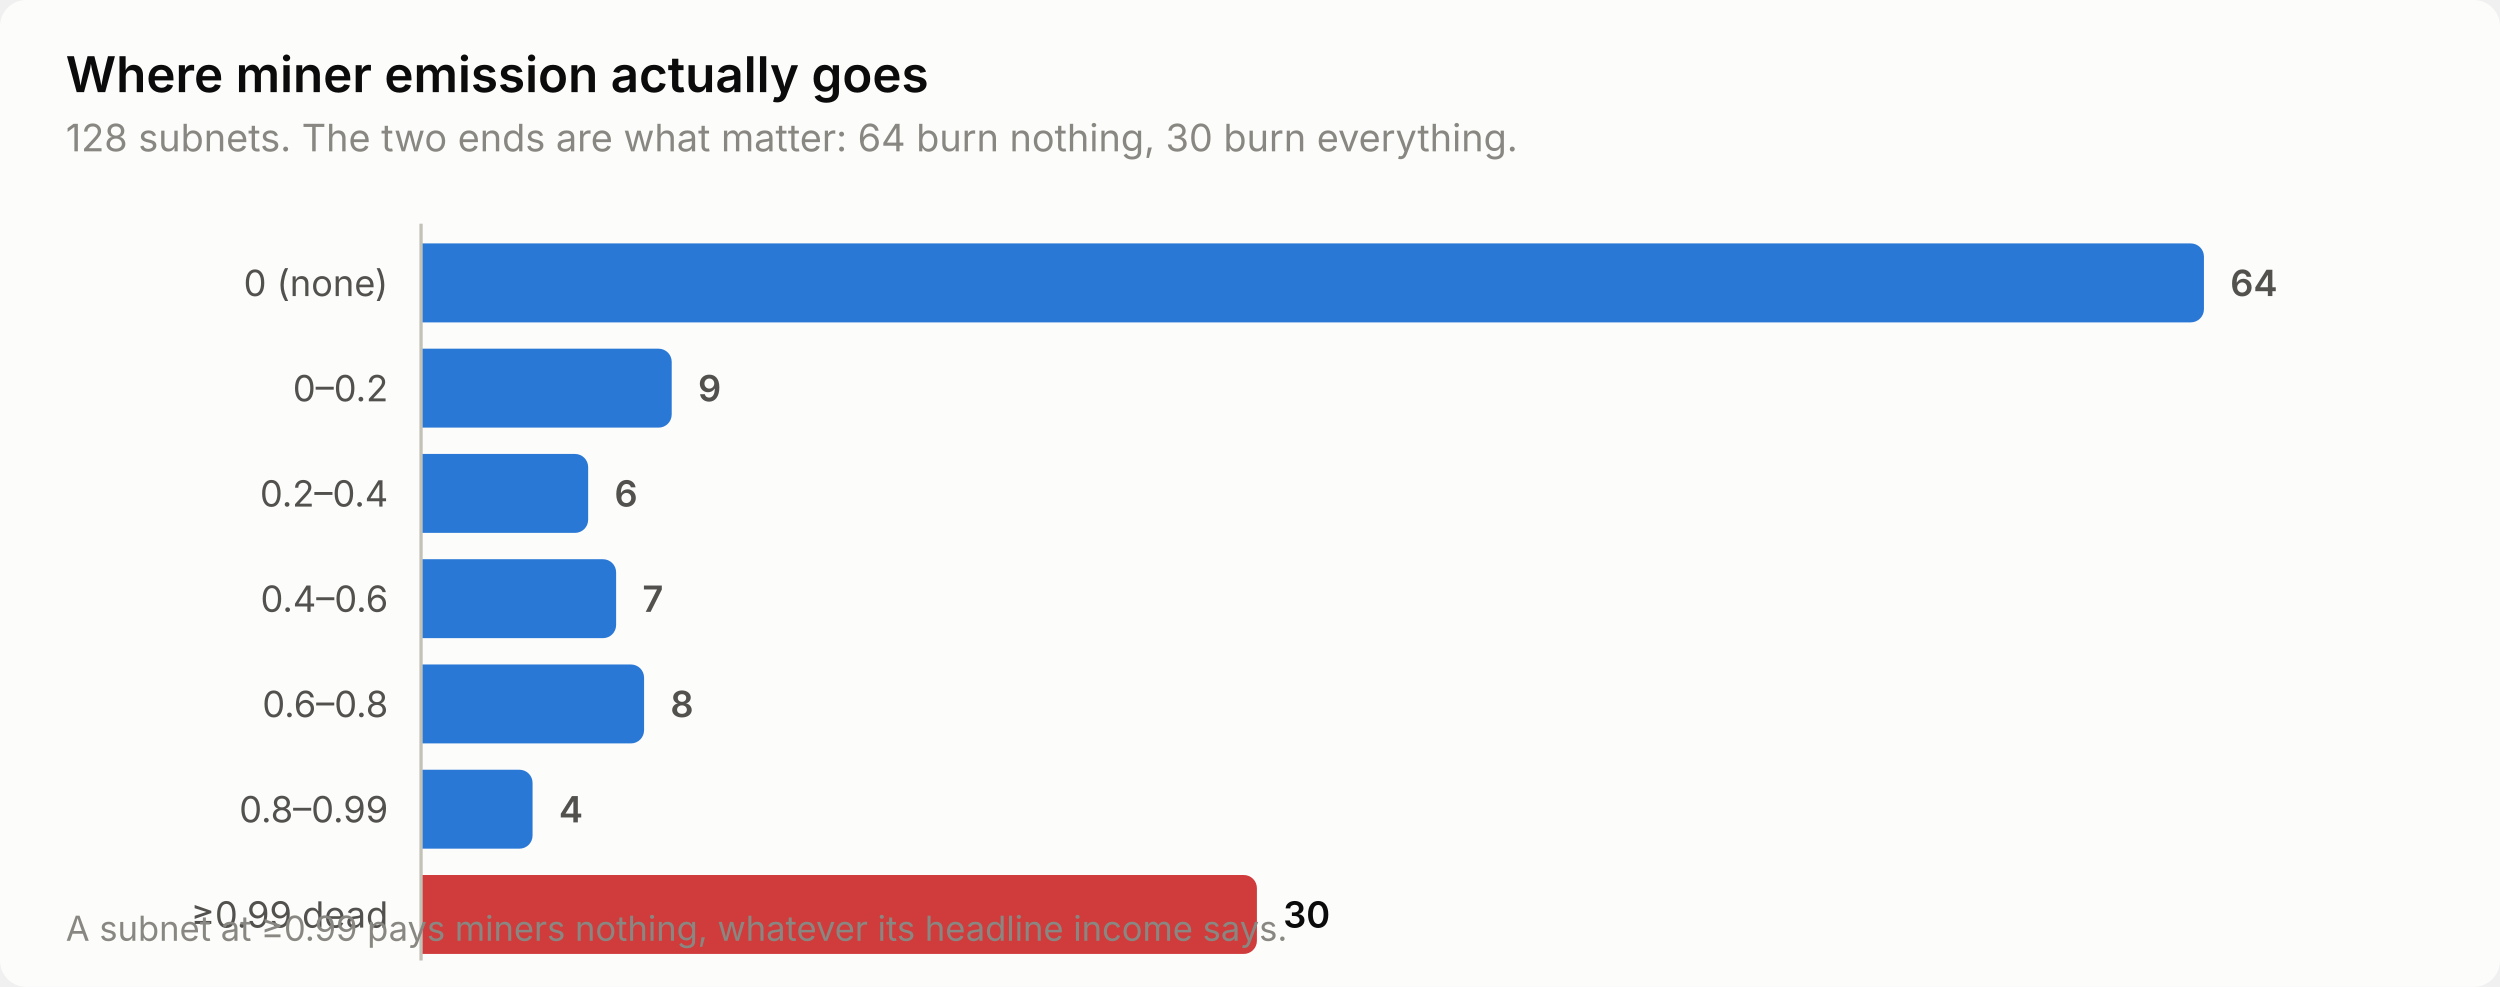
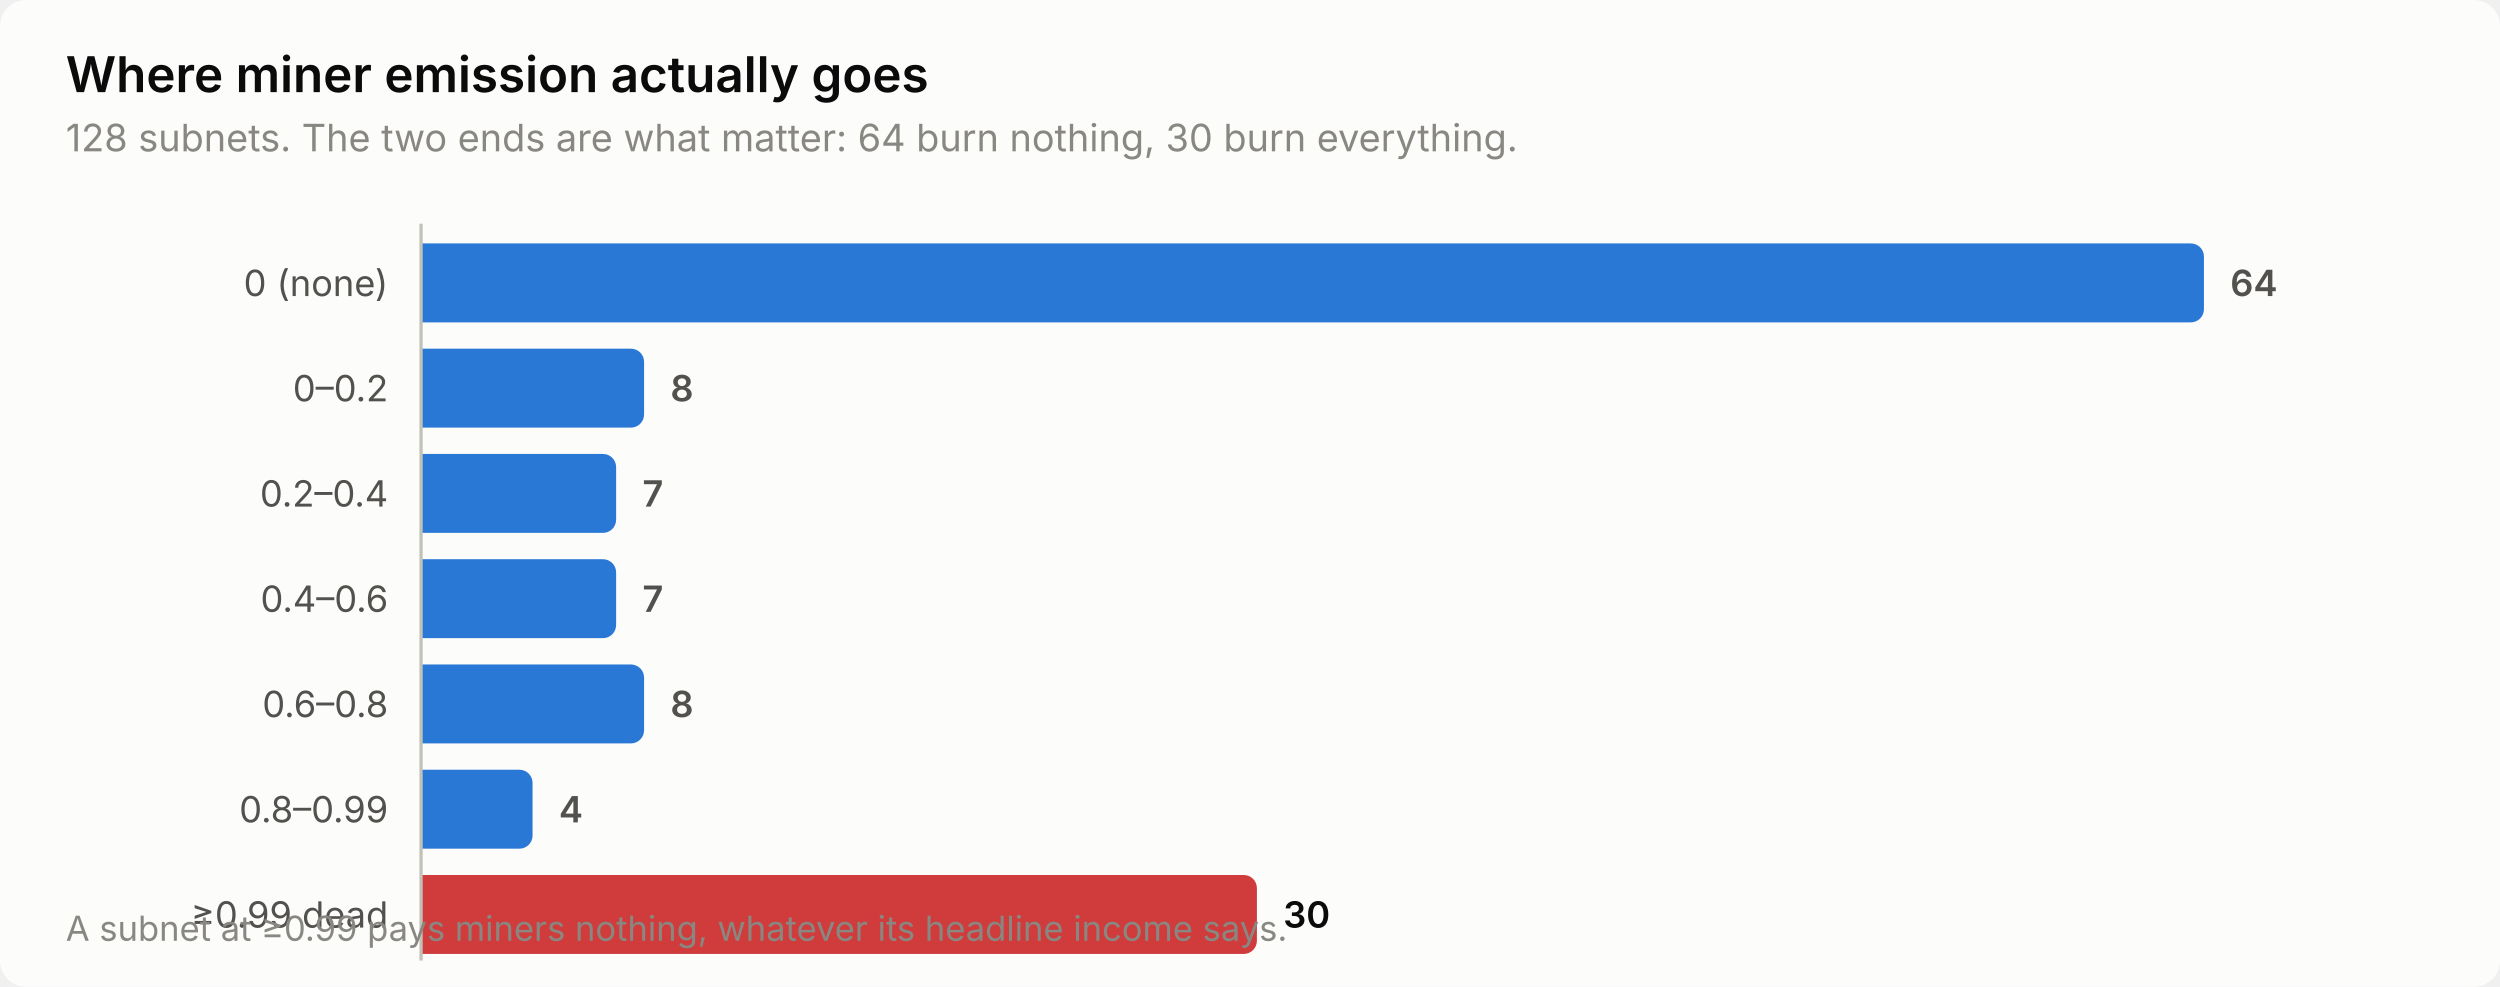
<svg xmlns="http://www.w3.org/2000/svg" width="760" height="300" viewBox="0 0 760 300" role="img" aria-label="Where miner emission actually goes">
  <style>
    text { font-family: system-ui, -apple-system, 'Segoe UI', sans-serif; }
    .t-title { font-size: 15px; font-weight: 600; }
    .t-sub { font-size: 11.5px; }
    .t-lab { font-size: 11px; }
    .t-val { font-size: 11px; font-weight: 600; font-variant-numeric: tabular-nums; }
    .t-tick { font-size: 10.5px; font-variant-numeric: tabular-nums; }

    .surface { fill: #fcfcfb; }
    .ink { fill: #0b0b0b; }
    .ink2 { fill: #52514e; }
    .muted { fill: #898781; }
    .grid { stroke: #e1e0d9; }
    .axis { stroke: #c3c2b7; }
    .accent { fill: #2a78d6; }
    .critical { fill: #d03b3b; }
    .deemph { fill: #d8d7d0; }

    @media (prefers-color-scheme: dark) {
      .surface { fill: #1a1a19; }
      .ink { fill: #ffffff; }
      .ink2 { fill: #c3c2b7; }
      .muted { fill: #898781; }
      .grid { stroke: #2c2c2a; }
      .axis { stroke: #383835; }
      .accent { fill: #3987e5; }
      .deemph { fill: #3a3a37; }
    }
</style>
  <rect class="surface" width="760" height="300" rx="8" />
  <text class="ink t-title" x="20" y="28">Where miner emission actually goes</text>
  <text class="muted t-sub" x="20" y="46">128 subnets. The two ends are what matter: 64 burn nothing, 30 burn everything.</text>
  <text class="ink2 t-lab" x="118" y="90" text-anchor="end">0 (none)</text>
  <path class="accent" d="M128.0,74.0 H666.0 a4.0,4.0 0 0 1 4.0,4.0 V94.0 a4.0,4.0 0 0 1 -4.0,4.0 H128.0 Z" />
  <text class="ink2 t-val" x="678.0" y="90">64</text>
  <text class="ink2 t-lab" x="118" y="122" text-anchor="end">0–0.2</text>
-   <path class="accent" d="M128.0,106.0 H200.2 a4.0,4.0 0 0 1 4.0,4.0 V126.0 a4.0,4.0 0 0 1 -4.0,4.0 H128.0 Z" />
-   <text class="ink2 t-val" x="212.2" y="122">9</text>
+   <path class="accent" d="M128.0,106.0 H191.8 a4.0,4.0 0 0 1 4.0,4.0 V126.0 a4.0,4.0 0 0 1 -4.0,4.0 H128.0 Z" />
+   <text class="ink2 t-val" x="203.8" y="122">8</text>
  <text class="ink2 t-lab" x="118" y="154" text-anchor="end">0.2–0.4</text>
-   <path class="accent" d="M128.0,138.0 H174.8 a4.0,4.0 0 0 1 4.0,4.0 V158.0 a4.0,4.0 0 0 1 -4.0,4.0 H128.0 Z" />
-   <text class="ink2 t-val" x="186.8" y="154">6</text>
+   <path class="accent" d="M128.0,138.0 H183.3 a4.0,4.0 0 0 1 4.0,4.0 V158.0 a4.0,4.0 0 0 1 -4.0,4.0 H128.0 Z" />
+   <text class="ink2 t-val" x="195.3" y="154">7</text>
  <text class="ink2 t-lab" x="118" y="186" text-anchor="end">0.4–0.6</text>
  <path class="accent" d="M128.0,170.0 H183.3 a4.0,4.0 0 0 1 4.0,4.0 V190.0 a4.0,4.0 0 0 1 -4.0,4.0 H128.0 Z" />
  <text class="ink2 t-val" x="195.3" y="186">7</text>
  <text class="ink2 t-lab" x="118" y="218" text-anchor="end">0.6–0.8</text>
  <path class="accent" d="M128.0,202.0 H191.8 a4.0,4.0 0 0 1 4.0,4.0 V222.0 a4.0,4.0 0 0 1 -4.0,4.0 H128.0 Z" />
  <text class="ink2 t-val" x="203.8" y="218">8</text>
  <text class="ink2 t-lab" x="118" y="250" text-anchor="end">0.8–0.99</text>
  <path class="accent" d="M128.0,234.0 H157.9 a4.0,4.0 0 0 1 4.0,4.0 V254.0 a4.0,4.0 0 0 1 -4.0,4.0 H128.0 Z" />
  <text class="ink2 t-val" x="169.9" y="250">4</text>
  <text class="ink2 t-lab" x="118" y="282" text-anchor="end">≥0.99 dead</text>
  <path class="critical" d="M128.0,266.0 H378.1 a4.0,4.0 0 0 1 4.0,4.0 V286.0 a4.0,4.0 0 0 1 -4.0,4.0 H128.0 Z" />
  <text class="ink t-val" x="390.1" y="282">30</text>
  <line class="axis" x1="128" y1="68" x2="128" y2="292" stroke-width="1" />
  <text class="muted t-tick" x="20" y="286">A subnet at ≥0.99 pays miners nothing, whatever its headline income says.</text>
</svg>
